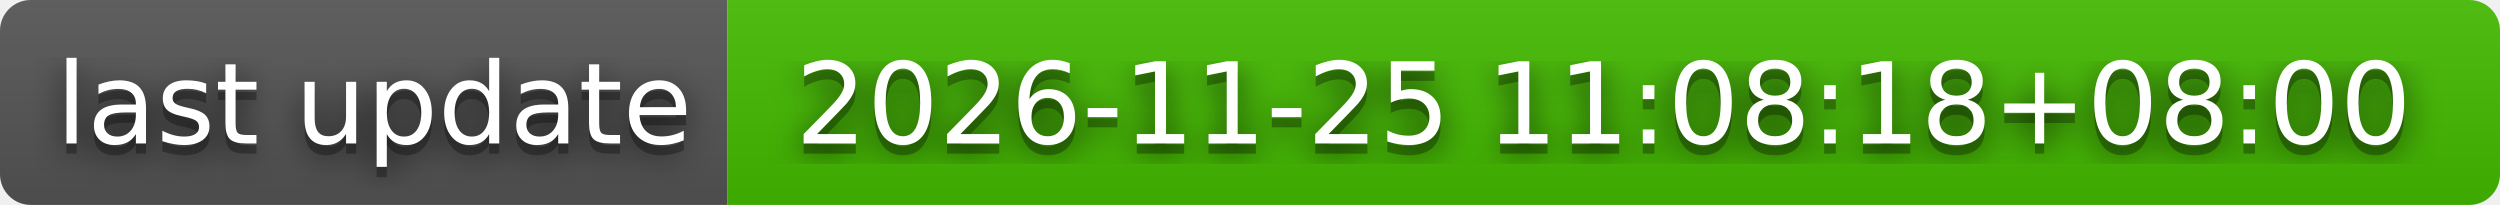
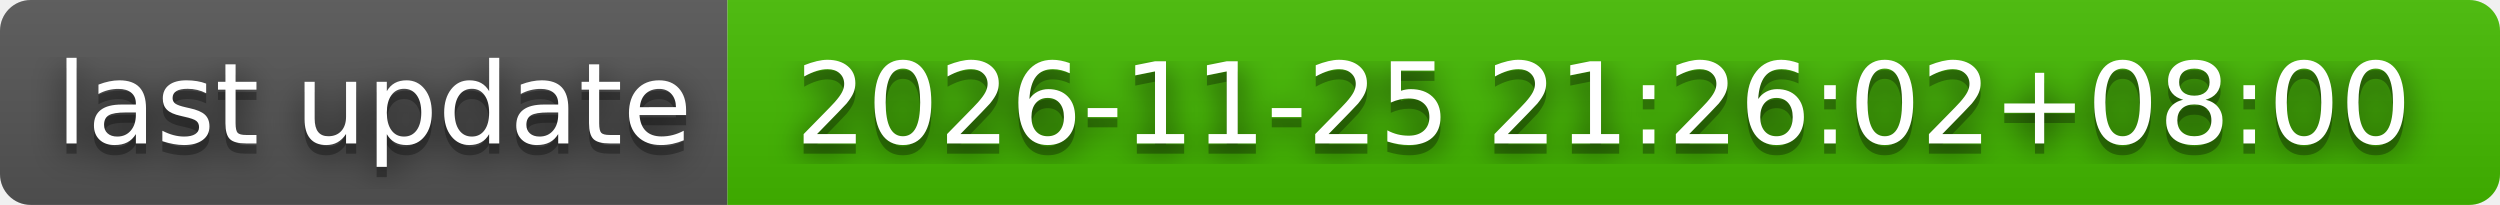
- <svg xmlns="http://www.w3.org/2000/svg" width="244" height="20" role="img" aria-label="last update: 2026-11-25 11:08:18+08:00">
+ <svg xmlns="http://www.w3.org/2000/svg" width="244" height="20" role="img" aria-label="last update: 2026-11-25 21:26:02+08:00">
  <filter id="blur">
    <feGaussianBlur stdDeviation="16" />
  </filter>
  <linearGradient id="s" x2="0" y2="100%">
    <stop offset="0" stop-color="#bbb" stop-opacity=".1" />
    <stop offset="1" stop-opacity=".1" />
  </linearGradient>
  <clipPath id="r">
    <rect width="244" height="20" rx="3" />
  </clipPath>
  <g clip-path="url(#r)">
    <rect width="71" height="20" fill="#555" />
    <rect x="71" width="173" height="20" fill="#4b0" />
    <rect width="244" height="20" fill="url(#s)" />
  </g>
  <g fill="#fff" text-anchor="middle" font-family="Verdana,Geneva,DejaVu Sans,sans-serif" text-rendering="geometricPrecision" font-size="110">
    <g transform="scale(.1)">
      <g aria-hidden="true" fill="#010101">
        <text x="365" y="150" fill-opacity=".8" filter="url(#blur)" textLength="610">last update</text>
        <text x="365" y="150" fill-opacity=".3" textLength="610">last update</text>
      </g>
      <text x="365" y="140" textLength="610">last update</text>
    </g>
    <g transform="scale(.1)">
      <g aria-hidden="true" fill="#010101">
-         <text x="1565" y="150" fill-opacity=".8" filter="url(#blur)" textLength="1630">2026-11-25 11:08:18+08:00</text>
-         <text x="1565" y="150" fill-opacity=".3" textLength="1630">2026-11-25 11:08:18+08:00</text>
+         <text x="1565" y="150" fill-opacity=".8" filter="url(#blur)" textLength="1630">2026-11-25 21:26:02+08:00</text>
+         <text x="1565" y="150" fill-opacity=".3" textLength="1630">2026-11-25 21:26:02+08:00</text>
      </g>
-       <text x="1565" y="140" textLength="1630">2026-11-25 11:08:18+08:00</text>
+       <text x="1565" y="140" textLength="1630">2026-11-25 21:26:02+08:00</text>
    </g>
  </g>
</svg>
